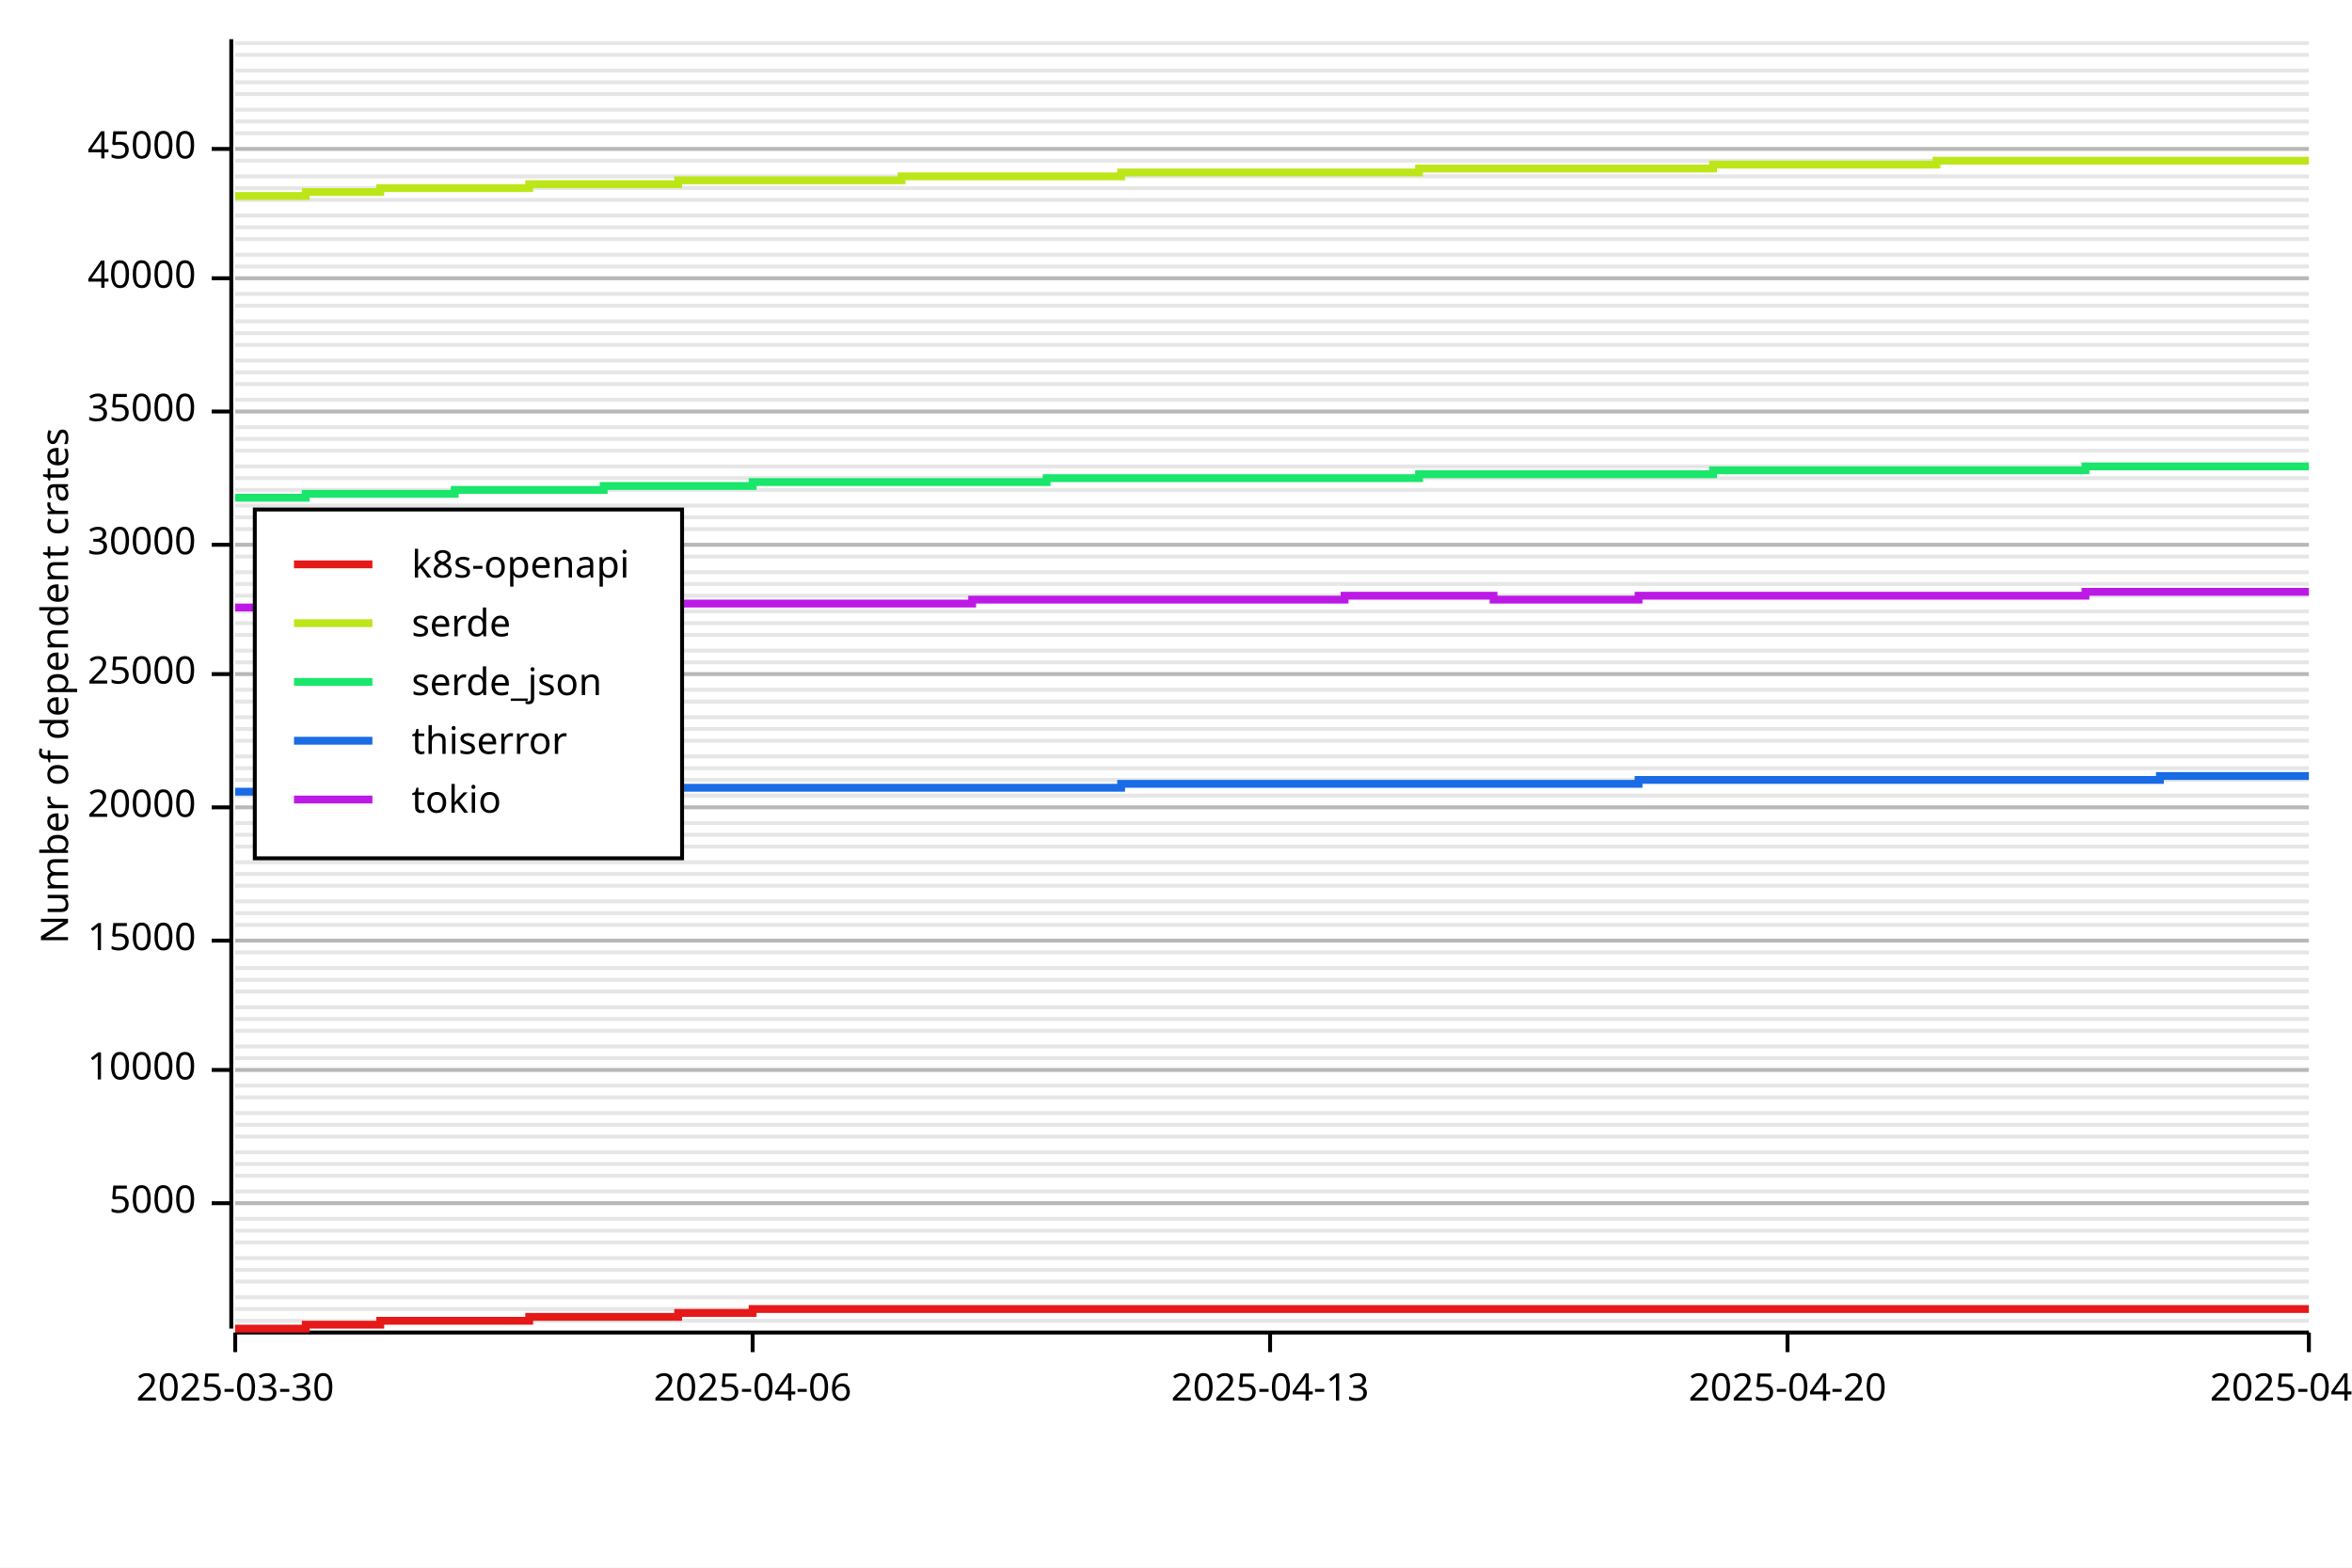
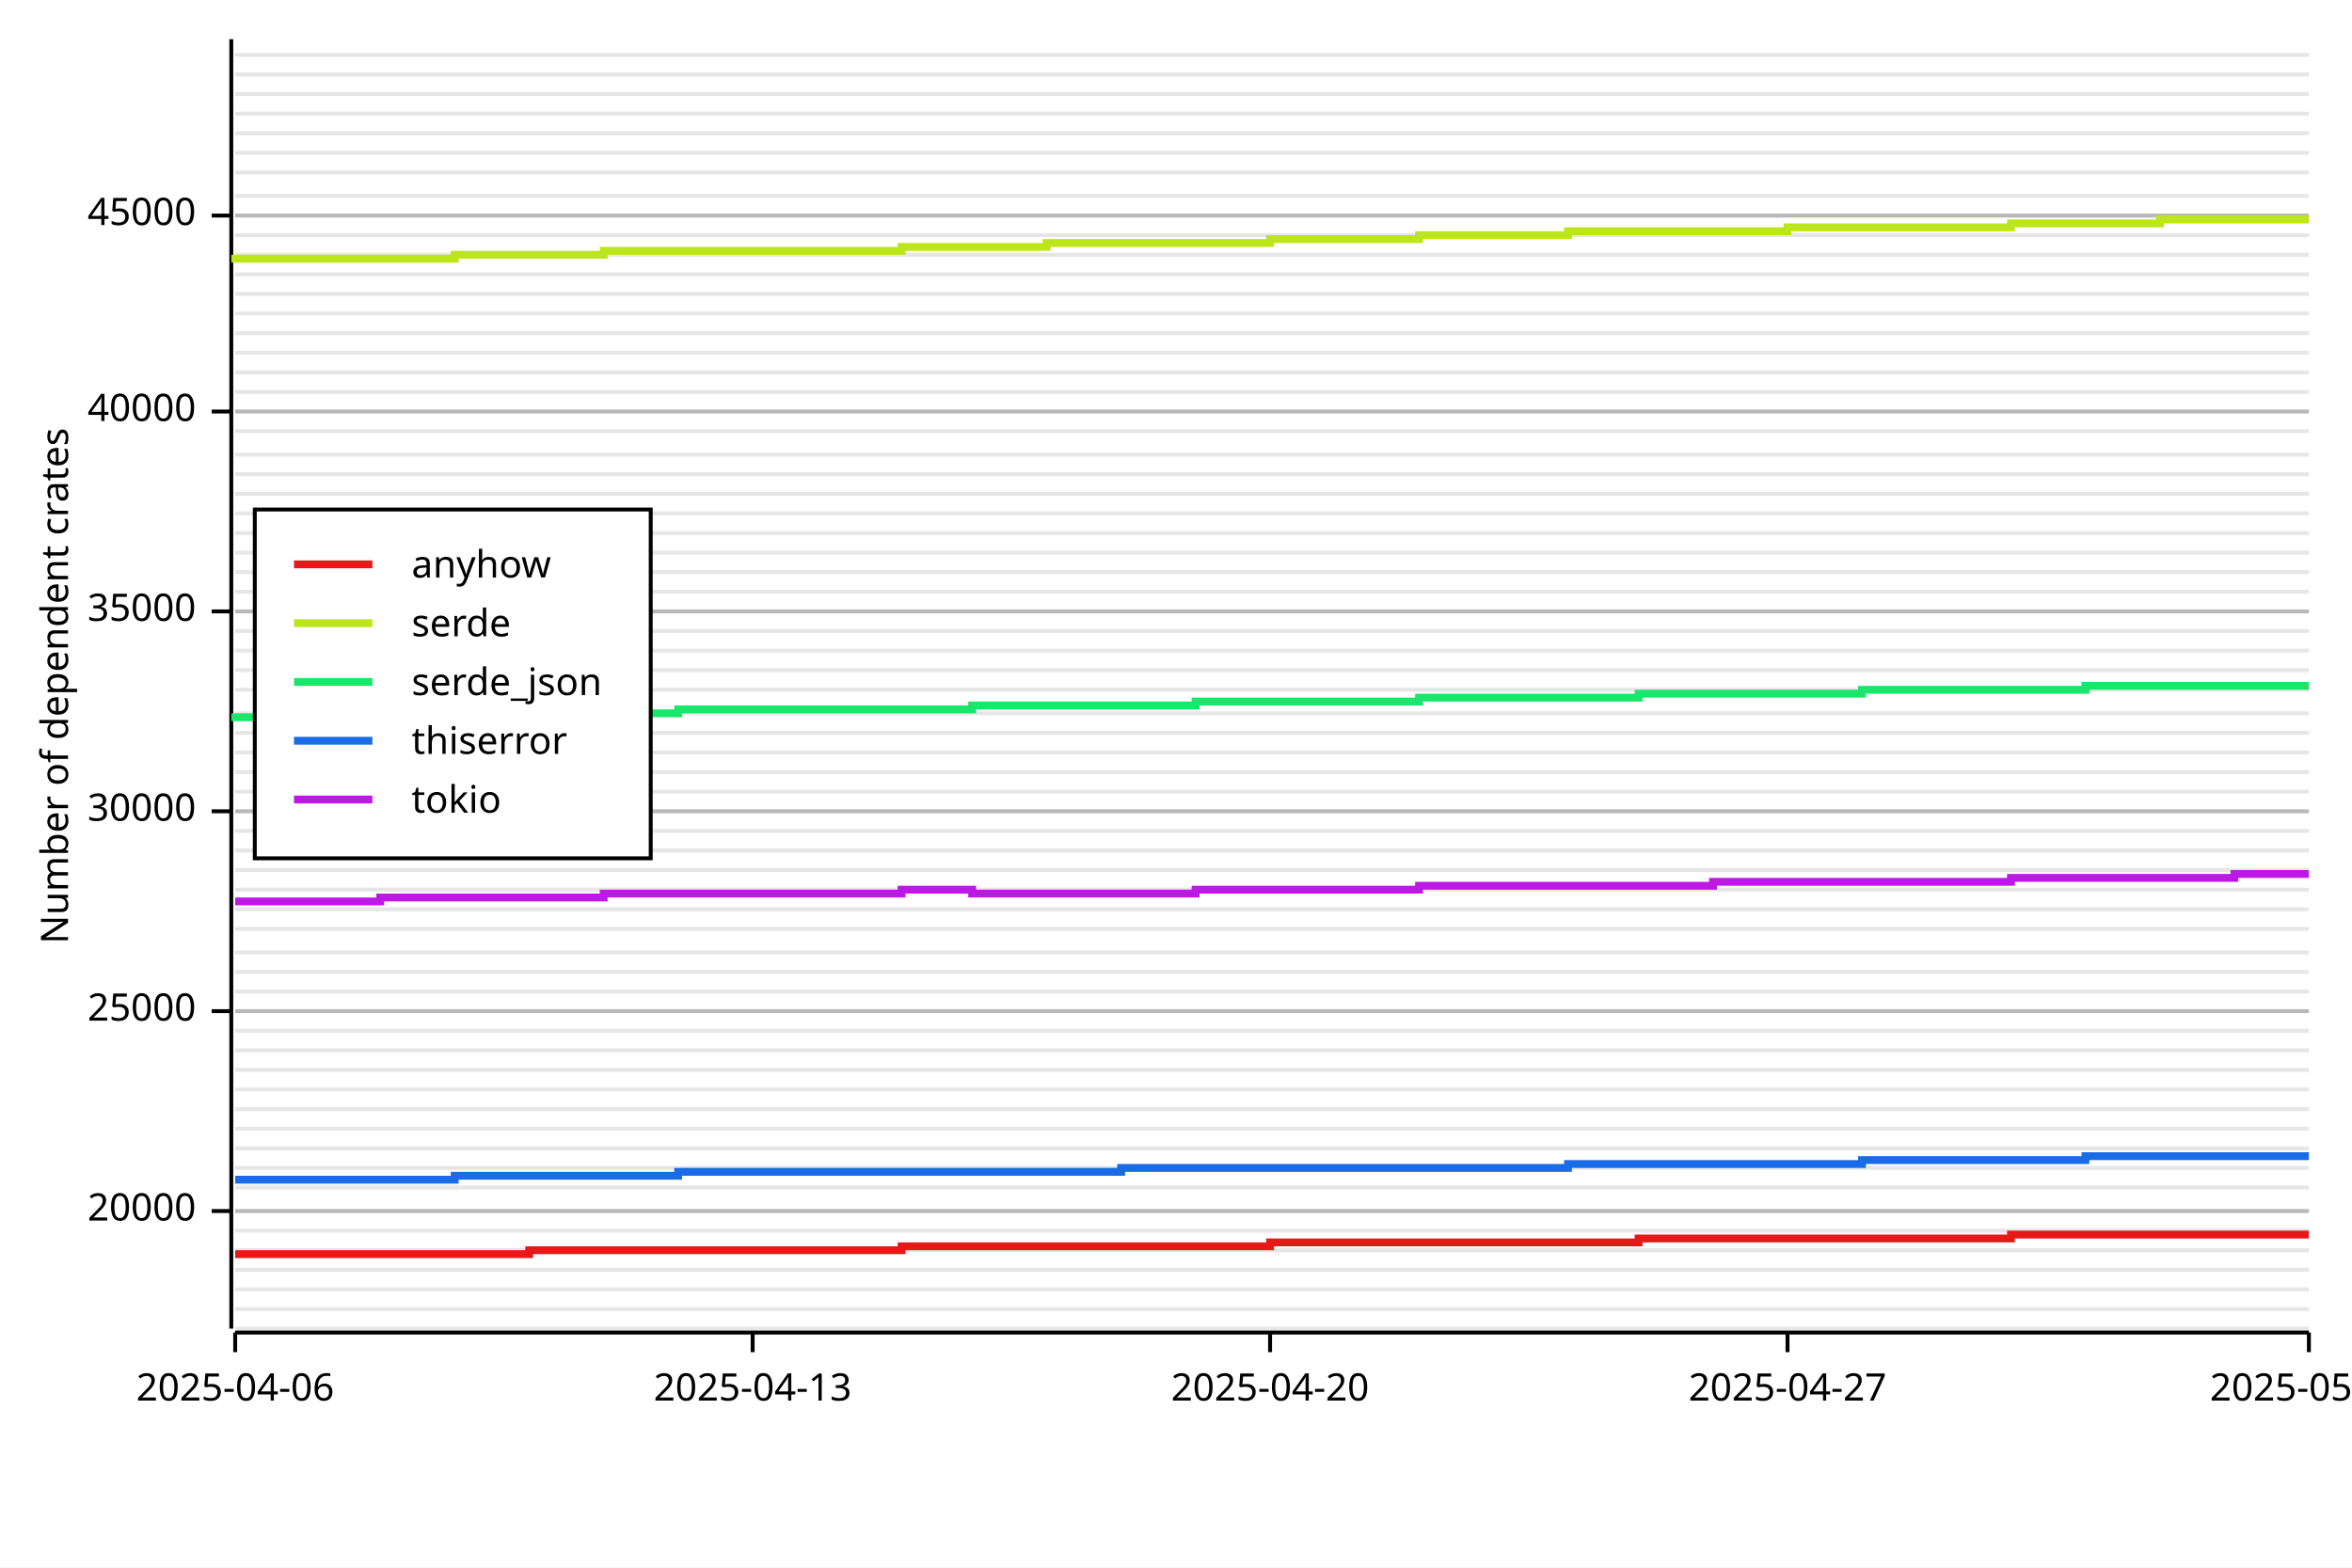
<svg xmlns="http://www.w3.org/2000/svg" width="600" height="400" viewBox="0 0 600 400">
  <rect x="0" y="0" width="600" height="400" opacity="1" fill="#FFFFFF" stroke="none" />
-   <line opacity="0.1" stroke="#000000" stroke-width="1" x1="60" y1="337" x2="589" y2="337" />
+   <line opacity="0.1" stroke="#000000" stroke-width="1" x1="60" y1="339" x2="589" y2="339" />
  <line opacity="0.1" stroke="#000000" stroke-width="1" x1="60" y1="334" x2="589" y2="334" />
-   <line opacity="0.1" stroke="#000000" stroke-width="1" x1="60" y1="331" x2="589" y2="331" />
-   <line opacity="0.1" stroke="#000000" stroke-width="1" x1="60" y1="327" x2="589" y2="327" />
+   <line opacity="0.1" stroke="#000000" stroke-width="1" x1="60" y1="329" x2="589" y2="329" />
  <line opacity="0.1" stroke="#000000" stroke-width="1" x1="60" y1="324" x2="589" y2="324" />
-   <line opacity="0.1" stroke="#000000" stroke-width="1" x1="60" y1="321" x2="589" y2="321" />
-   <line opacity="0.1" stroke="#000000" stroke-width="1" x1="60" y1="317" x2="589" y2="317" />
+   <line opacity="0.1" stroke="#000000" stroke-width="1" x1="60" y1="319" x2="589" y2="319" />
  <line opacity="0.1" stroke="#000000" stroke-width="1" x1="60" y1="314" x2="589" y2="314" />
-   <line opacity="0.1" stroke="#000000" stroke-width="1" x1="60" y1="311" x2="589" y2="311" />
-   <line opacity="0.1" stroke="#000000" stroke-width="1" x1="60" y1="307" x2="589" y2="307" />
-   <line opacity="0.1" stroke="#000000" stroke-width="1" x1="60" y1="304" x2="589" y2="304" />
-   <line opacity="0.1" stroke="#000000" stroke-width="1" x1="60" y1="300" x2="589" y2="300" />
-   <line opacity="0.1" stroke="#000000" stroke-width="1" x1="60" y1="297" x2="589" y2="297" />
-   <line opacity="0.1" stroke="#000000" stroke-width="1" x1="60" y1="294" x2="589" y2="294" />
-   <line opacity="0.1" stroke="#000000" stroke-width="1" x1="60" y1="290" x2="589" y2="290" />
-   <line opacity="0.1" stroke="#000000" stroke-width="1" x1="60" y1="287" x2="589" y2="287" />
-   <line opacity="0.1" stroke="#000000" stroke-width="1" x1="60" y1="284" x2="589" y2="284" />
-   <line opacity="0.1" stroke="#000000" stroke-width="1" x1="60" y1="280" x2="589" y2="280" />
-   <line opacity="0.1" stroke="#000000" stroke-width="1" x1="60" y1="277" x2="589" y2="277" />
+   <line opacity="0.1" stroke="#000000" stroke-width="1" x1="60" y1="309" x2="589" y2="309" />
+   <line opacity="0.1" stroke="#000000" stroke-width="1" x1="60" y1="303" x2="589" y2="303" />
+   <line opacity="0.1" stroke="#000000" stroke-width="1" x1="60" y1="298" x2="589" y2="298" />
+   <line opacity="0.1" stroke="#000000" stroke-width="1" x1="60" y1="293" x2="589" y2="293" />
+   <line opacity="0.1" stroke="#000000" stroke-width="1" x1="60" y1="288" x2="589" y2="288" />
+   <line opacity="0.1" stroke="#000000" stroke-width="1" x1="60" y1="283" x2="589" y2="283" />
+   <line opacity="0.1" stroke="#000000" stroke-width="1" x1="60" y1="278" x2="589" y2="278" />
  <line opacity="0.1" stroke="#000000" stroke-width="1" x1="60" y1="273" x2="589" y2="273" />
-   <line opacity="0.1" stroke="#000000" stroke-width="1" x1="60" y1="270" x2="589" y2="270" />
-   <line opacity="0.1" stroke="#000000" stroke-width="1" x1="60" y1="267" x2="589" y2="267" />
+   <line opacity="0.1" stroke="#000000" stroke-width="1" x1="60" y1="268" x2="589" y2="268" />
  <line opacity="0.1" stroke="#000000" stroke-width="1" x1="60" y1="263" x2="589" y2="263" />
-   <line opacity="0.1" stroke="#000000" stroke-width="1" x1="60" y1="260" x2="589" y2="260" />
-   <line opacity="0.1" stroke="#000000" stroke-width="1" x1="60" y1="257" x2="589" y2="257" />
+   <line opacity="0.1" stroke="#000000" stroke-width="1" x1="60" y1="258" x2="589" y2="258" />
  <line opacity="0.1" stroke="#000000" stroke-width="1" x1="60" y1="253" x2="589" y2="253" />
-   <line opacity="0.1" stroke="#000000" stroke-width="1" x1="60" y1="250" x2="589" y2="250" />
-   <line opacity="0.1" stroke="#000000" stroke-width="1" x1="60" y1="247" x2="589" y2="247" />
+   <line opacity="0.1" stroke="#000000" stroke-width="1" x1="60" y1="248" x2="589" y2="248" />
  <line opacity="0.1" stroke="#000000" stroke-width="1" x1="60" y1="243" x2="589" y2="243" />
-   <line opacity="0.1" stroke="#000000" stroke-width="1" x1="60" y1="240" x2="589" y2="240" />
-   <line opacity="0.1" stroke="#000000" stroke-width="1" x1="60" y1="236" x2="589" y2="236" />
-   <line opacity="0.1" stroke="#000000" stroke-width="1" x1="60" y1="233" x2="589" y2="233" />
-   <line opacity="0.1" stroke="#000000" stroke-width="1" x1="60" y1="230" x2="589" y2="230" />
-   <line opacity="0.1" stroke="#000000" stroke-width="1" x1="60" y1="226" x2="589" y2="226" />
-   <line opacity="0.1" stroke="#000000" stroke-width="1" x1="60" y1="223" x2="589" y2="223" />
-   <line opacity="0.1" stroke="#000000" stroke-width="1" x1="60" y1="220" x2="589" y2="220" />
-   <line opacity="0.1" stroke="#000000" stroke-width="1" x1="60" y1="216" x2="589" y2="216" />
-   <line opacity="0.1" stroke="#000000" stroke-width="1" x1="60" y1="213" x2="589" y2="213" />
-   <line opacity="0.1" stroke="#000000" stroke-width="1" x1="60" y1="210" x2="589" y2="210" />
-   <line opacity="0.1" stroke="#000000" stroke-width="1" x1="60" y1="206" x2="589" y2="206" />
-   <line opacity="0.1" stroke="#000000" stroke-width="1" x1="60" y1="203" x2="589" y2="203" />
-   <line opacity="0.1" stroke="#000000" stroke-width="1" x1="60" y1="199" x2="589" y2="199" />
-   <line opacity="0.1" stroke="#000000" stroke-width="1" x1="60" y1="196" x2="589" y2="196" />
-   <line opacity="0.1" stroke="#000000" stroke-width="1" x1="60" y1="193" x2="589" y2="193" />
-   <line opacity="0.1" stroke="#000000" stroke-width="1" x1="60" y1="189" x2="589" y2="189" />
-   <line opacity="0.1" stroke="#000000" stroke-width="1" x1="60" y1="186" x2="589" y2="186" />
-   <line opacity="0.1" stroke="#000000" stroke-width="1" x1="60" y1="183" x2="589" y2="183" />
-   <line opacity="0.1" stroke="#000000" stroke-width="1" x1="60" y1="179" x2="589" y2="179" />
+   <line opacity="0.1" stroke="#000000" stroke-width="1" x1="60" y1="237" x2="589" y2="237" />
+   <line opacity="0.1" stroke="#000000" stroke-width="1" x1="60" y1="232" x2="589" y2="232" />
+   <line opacity="0.1" stroke="#000000" stroke-width="1" x1="60" y1="227" x2="589" y2="227" />
+   <line opacity="0.1" stroke="#000000" stroke-width="1" x1="60" y1="222" x2="589" y2="222" />
+   <line opacity="0.1" stroke="#000000" stroke-width="1" x1="60" y1="217" x2="589" y2="217" />
+   <line opacity="0.1" stroke="#000000" stroke-width="1" x1="60" y1="212" x2="589" y2="212" />
+   <line opacity="0.1" stroke="#000000" stroke-width="1" x1="60" y1="207" x2="589" y2="207" />
+   <line opacity="0.1" stroke="#000000" stroke-width="1" x1="60" y1="202" x2="589" y2="202" />
+   <line opacity="0.1" stroke="#000000" stroke-width="1" x1="60" y1="197" x2="589" y2="197" />
+   <line opacity="0.1" stroke="#000000" stroke-width="1" x1="60" y1="192" x2="589" y2="192" />
+   <line opacity="0.1" stroke="#000000" stroke-width="1" x1="60" y1="187" x2="589" y2="187" />
+   <line opacity="0.1" stroke="#000000" stroke-width="1" x1="60" y1="182" x2="589" y2="182" />
  <line opacity="0.1" stroke="#000000" stroke-width="1" x1="60" y1="176" x2="589" y2="176" />
-   <line opacity="0.1" stroke="#000000" stroke-width="1" x1="60" y1="172" x2="589" y2="172" />
-   <line opacity="0.1" stroke="#000000" stroke-width="1" x1="60" y1="169" x2="589" y2="169" />
+   <line opacity="0.1" stroke="#000000" stroke-width="1" x1="60" y1="171" x2="589" y2="171" />
  <line opacity="0.1" stroke="#000000" stroke-width="1" x1="60" y1="166" x2="589" y2="166" />
-   <line opacity="0.1" stroke="#000000" stroke-width="1" x1="60" y1="162" x2="589" y2="162" />
-   <line opacity="0.1" stroke="#000000" stroke-width="1" x1="60" y1="159" x2="589" y2="159" />
+   <line opacity="0.1" stroke="#000000" stroke-width="1" x1="60" y1="161" x2="589" y2="161" />
  <line opacity="0.1" stroke="#000000" stroke-width="1" x1="60" y1="156" x2="589" y2="156" />
-   <line opacity="0.1" stroke="#000000" stroke-width="1" x1="60" y1="152" x2="589" y2="152" />
-   <line opacity="0.1" stroke="#000000" stroke-width="1" x1="60" y1="149" x2="589" y2="149" />
+   <line opacity="0.1" stroke="#000000" stroke-width="1" x1="60" y1="151" x2="589" y2="151" />
  <line opacity="0.1" stroke="#000000" stroke-width="1" x1="60" y1="146" x2="589" y2="146" />
-   <line opacity="0.1" stroke="#000000" stroke-width="1" x1="60" y1="142" x2="589" y2="142" />
-   <line opacity="0.1" stroke="#000000" stroke-width="1" x1="60" y1="139" x2="589" y2="139" />
-   <line opacity="0.1" stroke="#000000" stroke-width="1" x1="60" y1="135" x2="589" y2="135" />
-   <line opacity="0.1" stroke="#000000" stroke-width="1" x1="60" y1="132" x2="589" y2="132" />
-   <line opacity="0.1" stroke="#000000" stroke-width="1" x1="60" y1="129" x2="589" y2="129" />
-   <line opacity="0.1" stroke="#000000" stroke-width="1" x1="60" y1="125" x2="589" y2="125" />
-   <line opacity="0.1" stroke="#000000" stroke-width="1" x1="60" y1="122" x2="589" y2="122" />
-   <line opacity="0.1" stroke="#000000" stroke-width="1" x1="60" y1="119" x2="589" y2="119" />
-   <line opacity="0.1" stroke="#000000" stroke-width="1" x1="60" y1="115" x2="589" y2="115" />
-   <line opacity="0.1" stroke="#000000" stroke-width="1" x1="60" y1="112" x2="589" y2="112" />
-   <line opacity="0.1" stroke="#000000" stroke-width="1" x1="60" y1="109" x2="589" y2="109" />
+   <line opacity="0.1" stroke="#000000" stroke-width="1" x1="60" y1="141" x2="589" y2="141" />
+   <line opacity="0.1" stroke="#000000" stroke-width="1" x1="60" y1="136" x2="589" y2="136" />
+   <line opacity="0.1" stroke="#000000" stroke-width="1" x1="60" y1="131" x2="589" y2="131" />
+   <line opacity="0.1" stroke="#000000" stroke-width="1" x1="60" y1="126" x2="589" y2="126" />
+   <line opacity="0.1" stroke="#000000" stroke-width="1" x1="60" y1="121" x2="589" y2="121" />
+   <line opacity="0.1" stroke="#000000" stroke-width="1" x1="60" y1="116" x2="589" y2="116" />
+   <line opacity="0.1" stroke="#000000" stroke-width="1" x1="60" y1="110" x2="589" y2="110" />
  <line opacity="0.1" stroke="#000000" stroke-width="1" x1="60" y1="105" x2="589" y2="105" />
-   <line opacity="0.1" stroke="#000000" stroke-width="1" x1="60" y1="102" x2="589" y2="102" />
-   <line opacity="0.1" stroke="#000000" stroke-width="1" x1="60" y1="98" x2="589" y2="98" />
+   <line opacity="0.1" stroke="#000000" stroke-width="1" x1="60" y1="100" x2="589" y2="100" />
  <line opacity="0.1" stroke="#000000" stroke-width="1" x1="60" y1="95" x2="589" y2="95" />
-   <line opacity="0.1" stroke="#000000" stroke-width="1" x1="60" y1="92" x2="589" y2="92" />
-   <line opacity="0.1" stroke="#000000" stroke-width="1" x1="60" y1="88" x2="589" y2="88" />
+   <line opacity="0.1" stroke="#000000" stroke-width="1" x1="60" y1="90" x2="589" y2="90" />
  <line opacity="0.1" stroke="#000000" stroke-width="1" x1="60" y1="85" x2="589" y2="85" />
-   <line opacity="0.1" stroke="#000000" stroke-width="1" x1="60" y1="82" x2="589" y2="82" />
-   <line opacity="0.1" stroke="#000000" stroke-width="1" x1="60" y1="78" x2="589" y2="78" />
+   <line opacity="0.1" stroke="#000000" stroke-width="1" x1="60" y1="80" x2="589" y2="80" />
  <line opacity="0.1" stroke="#000000" stroke-width="1" x1="60" y1="75" x2="589" y2="75" />
-   <line opacity="0.1" stroke="#000000" stroke-width="1" x1="60" y1="71" x2="589" y2="71" />
-   <line opacity="0.1" stroke="#000000" stroke-width="1" x1="60" y1="68" x2="589" y2="68" />
+   <line opacity="0.1" stroke="#000000" stroke-width="1" x1="60" y1="70" x2="589" y2="70" />
  <line opacity="0.1" stroke="#000000" stroke-width="1" x1="60" y1="65" x2="589" y2="65" />
-   <line opacity="0.1" stroke="#000000" stroke-width="1" x1="60" y1="61" x2="589" y2="61" />
-   <line opacity="0.1" stroke="#000000" stroke-width="1" x1="60" y1="58" x2="589" y2="58" />
+   <line opacity="0.1" stroke="#000000" stroke-width="1" x1="60" y1="60" x2="589" y2="60" />
  <line opacity="0.1" stroke="#000000" stroke-width="1" x1="60" y1="55" x2="589" y2="55" />
-   <line opacity="0.1" stroke="#000000" stroke-width="1" x1="60" y1="51" x2="589" y2="51" />
-   <line opacity="0.1" stroke="#000000" stroke-width="1" x1="60" y1="48" x2="589" y2="48" />
-   <line opacity="0.1" stroke="#000000" stroke-width="1" x1="60" y1="45" x2="589" y2="45" />
-   <line opacity="0.1" stroke="#000000" stroke-width="1" x1="60" y1="41" x2="589" y2="41" />
-   <line opacity="0.1" stroke="#000000" stroke-width="1" x1="60" y1="38" x2="589" y2="38" />
+   <line opacity="0.1" stroke="#000000" stroke-width="1" x1="60" y1="50" x2="589" y2="50" />
+   <line opacity="0.1" stroke="#000000" stroke-width="1" x1="60" y1="44" x2="589" y2="44" />
+   <line opacity="0.1" stroke="#000000" stroke-width="1" x1="60" y1="39" x2="589" y2="39" />
  <line opacity="0.1" stroke="#000000" stroke-width="1" x1="60" y1="34" x2="589" y2="34" />
-   <line opacity="0.1" stroke="#000000" stroke-width="1" x1="60" y1="31" x2="589" y2="31" />
-   <line opacity="0.1" stroke="#000000" stroke-width="1" x1="60" y1="28" x2="589" y2="28" />
+   <line opacity="0.1" stroke="#000000" stroke-width="1" x1="60" y1="29" x2="589" y2="29" />
  <line opacity="0.1" stroke="#000000" stroke-width="1" x1="60" y1="24" x2="589" y2="24" />
-   <line opacity="0.1" stroke="#000000" stroke-width="1" x1="60" y1="21" x2="589" y2="21" />
-   <line opacity="0.1" stroke="#000000" stroke-width="1" x1="60" y1="18" x2="589" y2="18" />
+   <line opacity="0.1" stroke="#000000" stroke-width="1" x1="60" y1="19" x2="589" y2="19" />
  <line opacity="0.1" stroke="#000000" stroke-width="1" x1="60" y1="14" x2="589" y2="14" />
-   <line opacity="0.1" stroke="#000000" stroke-width="1" x1="60" y1="11" x2="589" y2="11" />
  <text x="10" y="175" dy="0.76em" text-anchor="middle" font-family="sans-serif" font-size="9.677" opacity="1" fill="#000000" transform="rotate(270, 10, 175)">
Number of dependent crates
</text>
-   <line opacity="0.2" stroke="#000000" stroke-width="1" x1="60" y1="307" x2="589" y2="307" />
-   <line opacity="0.2" stroke="#000000" stroke-width="1" x1="60" y1="273" x2="589" y2="273" />
-   <line opacity="0.2" stroke="#000000" stroke-width="1" x1="60" y1="240" x2="589" y2="240" />
-   <line opacity="0.2" stroke="#000000" stroke-width="1" x1="60" y1="206" x2="589" y2="206" />
-   <line opacity="0.2" stroke="#000000" stroke-width="1" x1="60" y1="172" x2="589" y2="172" />
-   <line opacity="0.2" stroke="#000000" stroke-width="1" x1="60" y1="139" x2="589" y2="139" />
+   <line opacity="0.2" stroke="#000000" stroke-width="1" x1="60" y1="309" x2="589" y2="309" />
+   <line opacity="0.2" stroke="#000000" stroke-width="1" x1="60" y1="258" x2="589" y2="258" />
+   <line opacity="0.2" stroke="#000000" stroke-width="1" x1="60" y1="207" x2="589" y2="207" />
+   <line opacity="0.2" stroke="#000000" stroke-width="1" x1="60" y1="156" x2="589" y2="156" />
  <line opacity="0.2" stroke="#000000" stroke-width="1" x1="60" y1="105" x2="589" y2="105" />
-   <line opacity="0.2" stroke="#000000" stroke-width="1" x1="60" y1="71" x2="589" y2="71" />
-   <line opacity="0.2" stroke="#000000" stroke-width="1" x1="60" y1="38" x2="589" y2="38" />
+   <line opacity="0.2" stroke="#000000" stroke-width="1" x1="60" y1="55" x2="589" y2="55" />
  <polyline fill="none" opacity="1" stroke="#000000" stroke-width="1" points="59,10 59,339 " />
-   <text x="50" y="307" dy="0.5ex" text-anchor="end" font-family="sans-serif" font-size="9.677" opacity="1" fill="#000000">
- 5000
- </text>
-   <polyline fill="none" opacity="1" stroke="#000000" stroke-width="1" points="54,307 59,307 " />
-   <text x="50" y="273" dy="0.5ex" text-anchor="end" font-family="sans-serif" font-size="9.677" opacity="1" fill="#000000">
- 10000
- </text>
-   <polyline fill="none" opacity="1" stroke="#000000" stroke-width="1" points="54,273 59,273 " />
-   <text x="50" y="240" dy="0.5ex" text-anchor="end" font-family="sans-serif" font-size="9.677" opacity="1" fill="#000000">
- 15000
- </text>
-   <polyline fill="none" opacity="1" stroke="#000000" stroke-width="1" points="54,240 59,240 " />
-   <text x="50" y="206" dy="0.5ex" text-anchor="end" font-family="sans-serif" font-size="9.677" opacity="1" fill="#000000">
+   <text x="50" y="309" dy="0.5ex" text-anchor="end" font-family="sans-serif" font-size="9.677" opacity="1" fill="#000000">
20000
</text>
-   <polyline fill="none" opacity="1" stroke="#000000" stroke-width="1" points="54,206 59,206 " />
-   <text x="50" y="172" dy="0.5ex" text-anchor="end" font-family="sans-serif" font-size="9.677" opacity="1" fill="#000000">
+   <polyline fill="none" opacity="1" stroke="#000000" stroke-width="1" points="54,309 59,309 " />
+   <text x="50" y="258" dy="0.5ex" text-anchor="end" font-family="sans-serif" font-size="9.677" opacity="1" fill="#000000">
25000
</text>
-   <polyline fill="none" opacity="1" stroke="#000000" stroke-width="1" points="54,172 59,172 " />
-   <text x="50" y="139" dy="0.5ex" text-anchor="end" font-family="sans-serif" font-size="9.677" opacity="1" fill="#000000">
+   <polyline fill="none" opacity="1" stroke="#000000" stroke-width="1" points="54,258 59,258 " />
+   <text x="50" y="207" dy="0.5ex" text-anchor="end" font-family="sans-serif" font-size="9.677" opacity="1" fill="#000000">
30000
</text>
-   <polyline fill="none" opacity="1" stroke="#000000" stroke-width="1" points="54,139 59,139 " />
-   <text x="50" y="105" dy="0.5ex" text-anchor="end" font-family="sans-serif" font-size="9.677" opacity="1" fill="#000000">
+   <polyline fill="none" opacity="1" stroke="#000000" stroke-width="1" points="54,207 59,207 " />
+   <text x="50" y="156" dy="0.5ex" text-anchor="end" font-family="sans-serif" font-size="9.677" opacity="1" fill="#000000">
35000
</text>
-   <polyline fill="none" opacity="1" stroke="#000000" stroke-width="1" points="54,105 59,105 " />
-   <text x="50" y="71" dy="0.5ex" text-anchor="end" font-family="sans-serif" font-size="9.677" opacity="1" fill="#000000">
+   <polyline fill="none" opacity="1" stroke="#000000" stroke-width="1" points="54,156 59,156 " />
+   <text x="50" y="105" dy="0.5ex" text-anchor="end" font-family="sans-serif" font-size="9.677" opacity="1" fill="#000000">
40000
</text>
-   <polyline fill="none" opacity="1" stroke="#000000" stroke-width="1" points="54,71 59,71 " />
-   <text x="50" y="38" dy="0.5ex" text-anchor="end" font-family="sans-serif" font-size="9.677" opacity="1" fill="#000000">
+   <polyline fill="none" opacity="1" stroke="#000000" stroke-width="1" points="54,105 59,105 " />
+   <text x="50" y="55" dy="0.5ex" text-anchor="end" font-family="sans-serif" font-size="9.677" opacity="1" fill="#000000">
45000
</text>
-   <polyline fill="none" opacity="1" stroke="#000000" stroke-width="1" points="54,38 59,38 " />
+   <polyline fill="none" opacity="1" stroke="#000000" stroke-width="1" points="54,55 59,55 " />
  <polyline fill="none" opacity="1" stroke="#000000" stroke-width="1" points="60,340 589,340 " />
  <text x="60" y="350" dy="0.76em" text-anchor="middle" font-family="sans-serif" font-size="9.677" opacity="1" fill="#000000">
- 2025-03-30
+ 2025-04-06
</text>
  <polyline fill="none" opacity="1" stroke="#000000" stroke-width="1" points="60,340 60,345 " />
  <text x="192" y="350" dy="0.76em" text-anchor="middle" font-family="sans-serif" font-size="9.677" opacity="1" fill="#000000">
- 2025-04-06
+ 2025-04-13
</text>
  <polyline fill="none" opacity="1" stroke="#000000" stroke-width="1" points="192,340 192,345 " />
  <text x="324" y="350" dy="0.76em" text-anchor="middle" font-family="sans-serif" font-size="9.677" opacity="1" fill="#000000">
- 2025-04-13
+ 2025-04-20
</text>
  <polyline fill="none" opacity="1" stroke="#000000" stroke-width="1" points="324,340 324,345 " />
  <text x="456" y="350" dy="0.76em" text-anchor="middle" font-family="sans-serif" font-size="9.677" opacity="1" fill="#000000">
- 2025-04-20
+ 2025-04-27
</text>
  <polyline fill="none" opacity="1" stroke="#000000" stroke-width="1" points="456,340 456,345 " />
  <text x="589" y="350" dy="0.76em" text-anchor="middle" font-family="sans-serif" font-size="9.677" opacity="1" fill="#000000">
- 2025-04-27
+ 2025-05-04
</text>
  <polyline fill="none" opacity="1" stroke="#000000" stroke-width="1" points="589,340 589,345 " />
-   <polyline fill="none" opacity="1" stroke="#E61919" stroke-width="2" points="60,339 60,339 78,339 78,338 97,338 97,337 116,337 116,337 135,337 135,336 154,336 154,336 173,336 173,335 192,335 192,334 211,334 211,334 230,334 230,334 248,334 248,334 267,334 267,334 286,334 286,334 305,334 305,334 324,334 324,334 343,334 343,334 362,334 362,334 381,334 381,334 400,334 400,334 418,334 418,334 437,334 437,334 456,334 456,334 475,334 475,334 494,334 494,334 513,334 513,334 532,334 532,334 551,334 551,334 570,334 570,334 589,334 " />
-   <polyline fill="none" opacity="1" stroke="#BDE619" stroke-width="2" points="60,50 60,50 78,50 78,49 97,49 97,48 116,48 116,48 135,48 135,47 154,47 154,47 173,47 173,46 192,46 192,46 211,46 211,46 230,46 230,45 248,45 248,45 267,45 267,45 286,45 286,44 305,44 305,44 324,44 324,44 343,44 343,44 362,44 362,43 381,43 381,43 400,43 400,43 418,43 418,43 437,43 437,42 456,42 456,42 475,42 475,42 494,42 494,41 513,41 513,41 532,41 532,41 551,41 551,41 570,41 570,41 589,41 " />
-   <polyline fill="none" opacity="1" stroke="#19E66B" stroke-width="2" points="60,127 60,127 78,127 78,126 97,126 97,126 116,126 116,125 135,125 135,125 154,125 154,124 173,124 173,124 192,124 192,123 211,123 211,123 230,123 230,123 248,123 248,123 267,123 267,122 286,122 286,122 305,122 305,122 324,122 324,122 343,122 343,122 362,122 362,121 381,121 381,121 400,121 400,121 418,121 418,121 437,121 437,120 456,120 456,120 475,120 475,120 494,120 494,120 513,120 513,120 532,120 532,119 551,119 551,119 570,119 570,119 589,119 " />
-   <polyline fill="none" opacity="1" stroke="#196BE6" stroke-width="2" points="60,202 60,202 78,202 78,202 97,202 97,202 116,202 116,202 135,202 135,202 154,202 154,201 173,201 173,201 192,201 192,201 211,201 211,201 230,201 230,201 248,201 248,201 267,201 267,201 286,201 286,200 305,200 305,200 324,200 324,200 343,200 343,200 362,200 362,200 381,200 381,200 400,200 400,200 418,200 418,199 437,199 437,199 456,199 456,199 475,199 475,199 494,199 494,199 513,199 513,199 532,199 532,199 551,199 551,198 570,198 570,198 589,198 " />
-   <polyline fill="none" opacity="1" stroke="#BD19E6" stroke-width="2" points="60,155 60,155 78,155 78,155 97,155 97,155 116,155 116,155 135,155 135,154 154,154 154,154 173,154 173,154 192,154 192,154 211,154 211,154 230,154 230,154 248,154 248,153 267,153 267,153 286,153 286,153 305,153 305,153 324,153 324,153 343,153 343,152 362,152 362,152 381,152 381,153 400,153 400,153 418,153 418,152 437,152 437,152 456,152 456,152 475,152 475,152 494,152 494,152 513,152 513,152 532,152 532,151 551,151 551,151 570,151 570,151 589,151 " />
-   <rect x="65" y="130" width="109" height="89" opacity="1" fill="#FFFFFF" stroke="none" />
-   <rect x="65" y="130" width="109" height="89" opacity="1" fill="none" stroke="#000000" />
+   <polyline fill="none" opacity="1" stroke="#E61919" stroke-width="2" points="60,320 60,320 78,320 78,320 97,320 97,320 116,320 116,320 135,320 135,319 154,319 154,319 173,319 173,319 192,319 192,319 211,319 211,319 230,319 230,318 248,318 248,318 267,318 267,318 286,318 286,318 305,318 305,318 324,318 324,317 343,317 343,317 362,317 362,317 381,317 381,317 400,317 400,317 418,317 418,316 437,316 437,316 456,316 456,316 475,316 475,316 494,316 494,316 513,316 513,315 532,315 532,315 551,315 551,315 570,315 570,315 589,315 " />
+   <polyline fill="none" opacity="1" stroke="#BDE619" stroke-width="2" points="60,67 60,66 78,66 78,66 97,66 97,66 116,66 116,65 135,65 135,65 154,65 154,64 173,64 173,64 192,64 192,64 211,64 211,64 230,64 230,63 248,63 248,63 267,63 267,62 286,62 286,62 305,62 305,62 324,62 324,61 343,61 343,61 362,61 362,60 381,60 381,60 400,60 400,59 418,59 418,59 437,59 437,59 456,59 456,58 475,58 475,58 494,58 494,58 513,58 513,57 532,57 532,57 551,57 551,56 570,56 570,56 589,56 " />
+   <polyline fill="none" opacity="1" stroke="#19E66B" stroke-width="2" points="60,184 60,183 78,183 78,183 97,183 97,183 116,183 116,183 135,183 135,182 154,182 154,182 173,182 173,181 192,181 192,181 211,181 211,181 230,181 230,181 248,181 248,180 267,180 267,180 286,180 286,180 305,180 305,179 324,179 324,179 343,179 343,179 362,179 362,178 381,178 381,178 400,178 400,178 418,178 418,177 437,177 437,177 456,177 456,177 475,177 475,176 494,176 494,176 513,176 513,176 532,176 532,175 551,175 551,175 570,175 570,175 589,175 " />
+   <polyline fill="none" opacity="1" stroke="#196BE6" stroke-width="2" points="60,301 60,301 78,301 78,301 97,301 97,301 116,301 116,300 135,300 135,300 154,300 154,300 173,300 173,299 192,299 192,299 211,299 211,299 230,299 230,299 248,299 248,299 267,299 267,299 286,299 286,298 305,298 305,298 324,298 324,298 343,298 343,298 362,298 362,298 381,298 381,298 400,298 400,297 418,297 418,297 437,297 437,297 456,297 456,297 475,297 475,296 494,296 494,296 513,296 513,296 532,296 532,295 551,295 551,295 570,295 570,295 589,295 " />
+   <polyline fill="none" opacity="1" stroke="#BD19E6" stroke-width="2" points="60,230 60,230 78,230 78,230 97,230 97,229 116,229 116,229 135,229 135,229 154,229 154,228 173,228 173,228 192,228 192,228 211,228 211,228 230,228 230,227 248,227 248,228 267,228 267,228 286,228 286,228 305,228 305,227 324,227 324,227 343,227 343,227 362,227 362,226 381,226 381,226 400,226 400,226 418,226 418,226 437,226 437,225 456,225 456,225 475,225 475,225 494,225 494,225 513,225 513,224 532,224 532,224 551,224 551,224 570,224 570,223 589,223 " />
+   <rect x="65" y="130" width="101" height="89" opacity="1" fill="#FFFFFF" stroke="none" />
+   <rect x="65" y="130" width="101" height="89" opacity="1" fill="none" stroke="#000000" />
  <text x="105" y="140" dy="0.76em" text-anchor="start" font-family="sans-serif" font-size="9.677" opacity="1" fill="#000000">
- k8s-openapi
+ anyhow
</text>
  <text x="105" y="155" dy="0.76em" text-anchor="start" font-family="sans-serif" font-size="9.677" opacity="1" fill="#000000">
serde
</text>
  <text x="105" y="170" dy="0.76em" text-anchor="start" font-family="sans-serif" font-size="9.677" opacity="1" fill="#000000">
serde_json
</text>
  <text x="105" y="185" dy="0.76em" text-anchor="start" font-family="sans-serif" font-size="9.677" opacity="1" fill="#000000">
thiserror
</text>
  <text x="105" y="200" dy="0.76em" text-anchor="start" font-family="sans-serif" font-size="9.677" opacity="1" fill="#000000">
tokio
</text>
  <polyline fill="none" opacity="1" stroke="#E61919" stroke-width="2" points="75,144 95,144 " />
  <polyline fill="none" opacity="1" stroke="#BDE619" stroke-width="2" points="75,159 95,159 " />
  <polyline fill="none" opacity="1" stroke="#19E66B" stroke-width="2" points="75,174 95,174 " />
  <polyline fill="none" opacity="1" stroke="#196BE6" stroke-width="2" points="75,189 95,189 " />
  <polyline fill="none" opacity="1" stroke="#BD19E6" stroke-width="2" points="75,204 95,204 " />
</svg>
